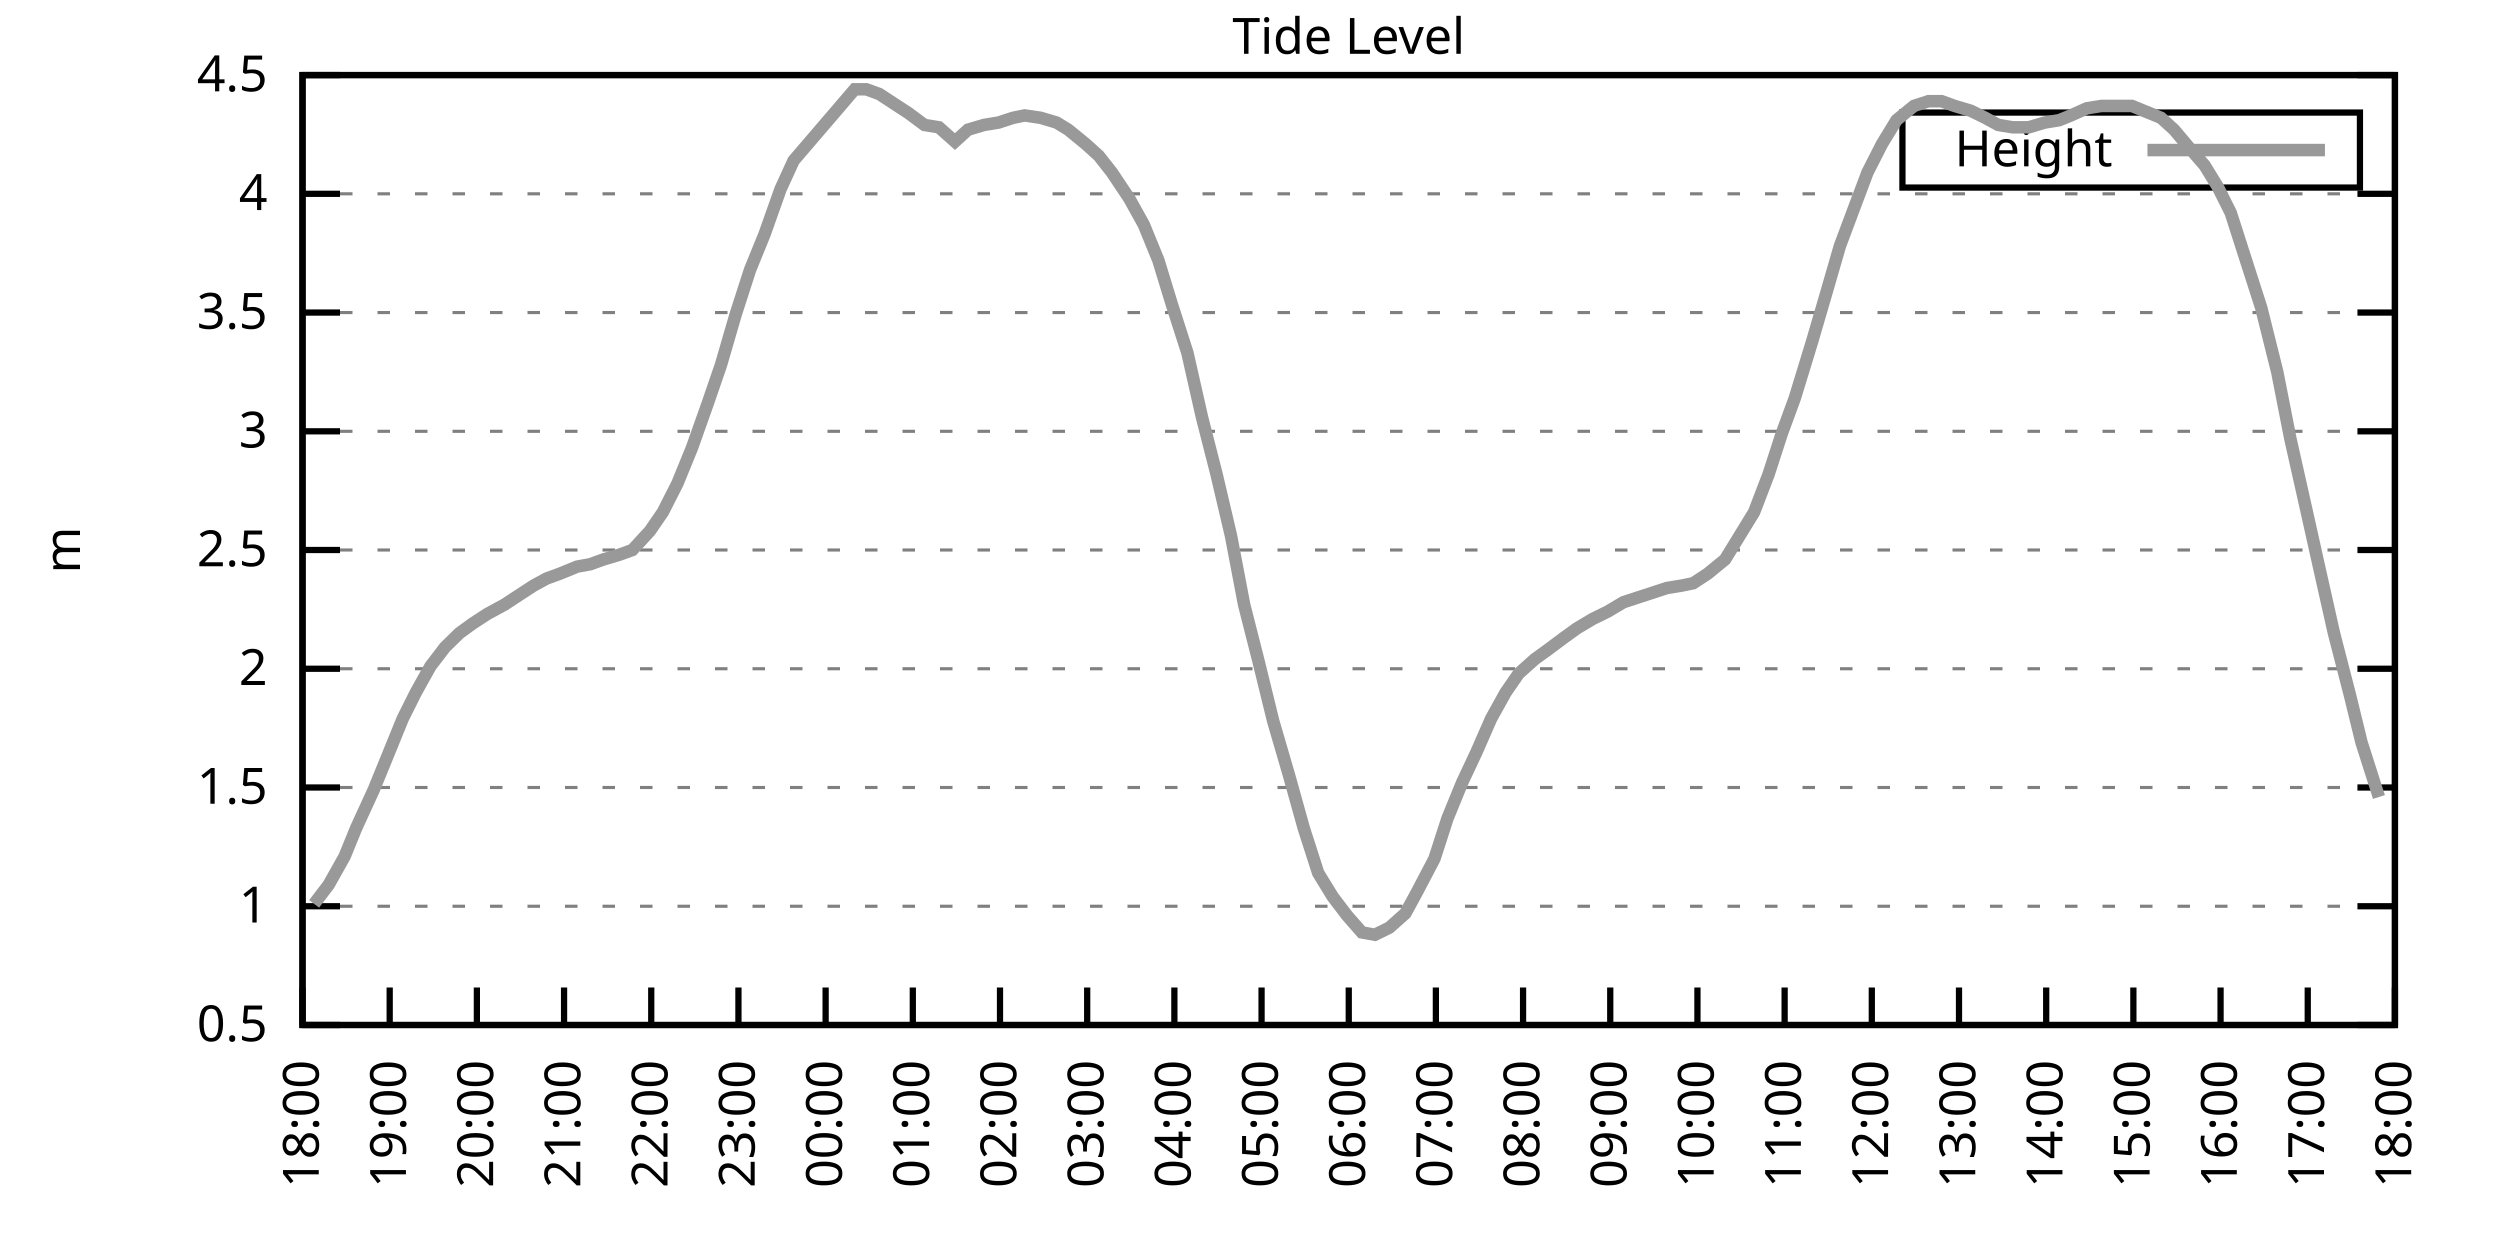
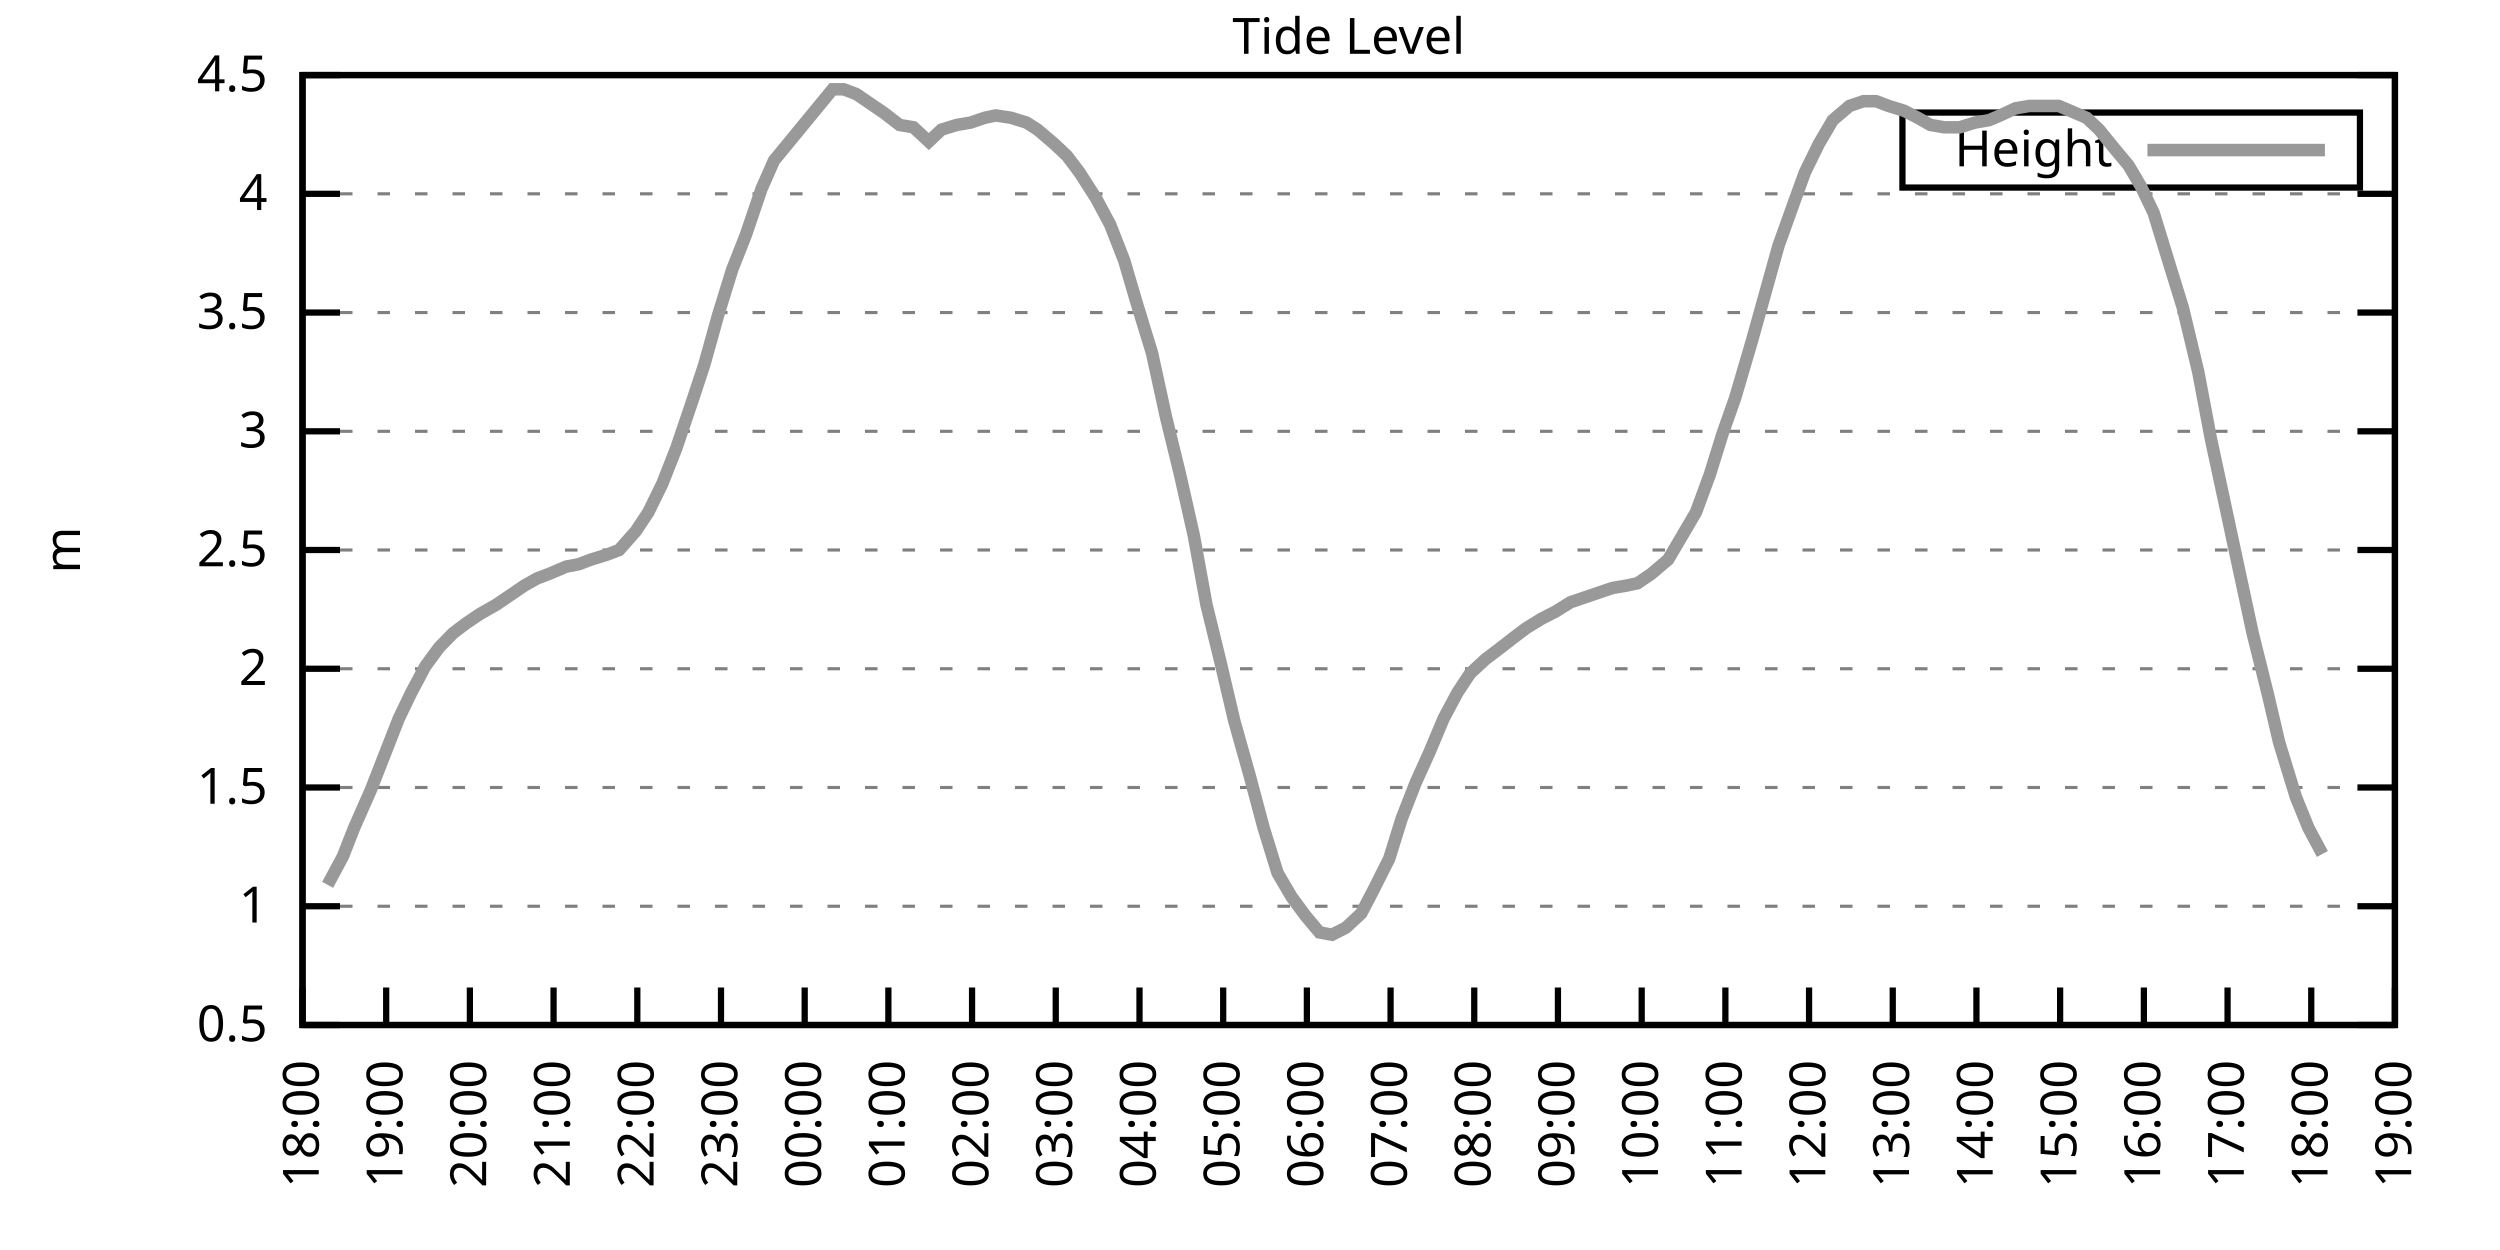
<svg xmlns="http://www.w3.org/2000/svg" xmlns:xlink="http://www.w3.org/1999/xlink" width="400" height="200" viewBox="0 0 400 200">
  <g id="gnuplot_canvas">
    <rect x="0" y="0" width="400" height="200" fill="none" />
    <defs>
      <circle id="gpDot" r="0.5" stroke-width="0.5" stroke="currentColor" />
      <path id="gpPt0" stroke-width="0.333" stroke="currentColor" d="M-1,0 h2 M0,-1 v2" />
      <path id="gpPt1" stroke-width="0.333" stroke="currentColor" d="M-1,-1 L1,1 M1,-1 L-1,1" />
      <path id="gpPt2" stroke-width="0.333" stroke="currentColor" d="M-1,0 L1,0 M0,-1 L0,1 M-1,-1 L1,1 M-1,1 L1,-1" />
      <rect id="gpPt3" stroke-width="0.333" stroke="currentColor" x="-1" y="-1" width="2" height="2" />
      <rect id="gpPt4" stroke-width="0.333" stroke="currentColor" fill="currentColor" x="-1" y="-1" width="2" height="2" />
      <circle id="gpPt5" stroke-width="0.333" stroke="currentColor" cx="0" cy="0" r="1" />
      <use xlink:href="#gpPt5" id="gpPt6" fill="currentColor" stroke="none" />
      <path id="gpPt7" stroke-width="0.333" stroke="currentColor" d="M0,-1.33 L-1.33,0.67 L1.33,0.67 z" />
      <use xlink:href="#gpPt7" id="gpPt8" fill="currentColor" stroke="none" />
      <use xlink:href="#gpPt7" id="gpPt9" stroke="currentColor" transform="rotate(180)" />
      <use xlink:href="#gpPt9" id="gpPt10" fill="currentColor" stroke="none" />
      <use xlink:href="#gpPt3" id="gpPt11" stroke="currentColor" transform="rotate(45)" />
      <use xlink:href="#gpPt11" id="gpPt12" fill="currentColor" stroke="none" />
      <path id="gpPt13" stroke-width="0.333" stroke="currentColor" d="M0,1.330 L1.265,0.411 L0.782,-1.067 L-0.782,-1.076 L-1.265,0.411 z" />
      <use xlink:href="#gpPt13" id="gpPt14" fill="currentColor" stroke="none" />
      <filter id="textbox" filterUnits="objectBoundingBox" x="0" y="0" height="1" width="1">
        <feFlood flood-color="white" flood-opacity="1" result="bgnd" />
        <feComposite in="SourceGraphic" in2="bgnd" operator="atop" />
      </filter>
      <filter id="greybox" filterUnits="objectBoundingBox" x="0" y="0" height="1" width="1">
        <feFlood flood-color="lightgrey" flood-opacity="1" result="grey" />
        <feComposite in="SourceGraphic" in2="grey" operator="atop" />
      </filter>
    </defs>
    <g fill="none" color="white" stroke="currentColor" stroke-width="1.00" stroke-linecap="butt" stroke-linejoin="miter">
</g>
    <g fill="none" color="black" stroke="currentColor" stroke-width="1.00" stroke-linecap="butt" stroke-linejoin="miter">
      <g stroke="none" shape-rendering="crispEdges">
        <polygon fill="rgb(255, 255, 255)" points="48.40,164.00 383.18,164.00 383.18,12.02 48.40,12.02 " />
      </g>
    </g>
    <g fill="none" color="black" stroke="currentColor" stroke-width="1.00" stroke-linecap="butt" stroke-linejoin="miter">
</g>
    <g fill="none" color="black" stroke="black" stroke-width="0.50" stroke-linecap="butt" stroke-linejoin="miter">
</g>
    <g fill="none" color="gray" stroke="currentColor" stroke-width="0.50" stroke-linecap="butt" stroke-linejoin="miter">
      <path stroke="gray" stroke-dasharray="2,4" class="gridline" d="M48.40,164.00 L383.19,164.00  " />
    </g>
    <g fill="none" color="gray" stroke="gray" stroke-width="1.00" stroke-linecap="butt" stroke-linejoin="miter">
</g>
    <g fill="none" color="black" stroke="currentColor" stroke-width="1.00" stroke-linecap="butt" stroke-linejoin="miter">
      <path stroke="black" d="M48.40,164.00 L54.40,164.00 M383.19,164.00 L377.19,164.00  " />
      <g transform="translate(42.80,166.60)" stroke="none" fill="black" font-family="Sans" font-size="8.00" text-anchor="end">
        <text>
          <tspan font-family="Sans"> 0.5</tspan>
        </text>
      </g>
    </g>
    <g fill="none" color="black" stroke="currentColor" stroke-width="1.00" stroke-linecap="butt" stroke-linejoin="miter">
</g>
    <g fill="none" color="black" stroke="black" stroke-width="0.50" stroke-linecap="butt" stroke-linejoin="miter">
</g>
    <g fill="none" color="gray" stroke="currentColor" stroke-width="0.50" stroke-linecap="butt" stroke-linejoin="miter">
      <path stroke="gray" stroke-dasharray="2,4" class="gridline" d="M48.40,145.00 L383.19,145.00  " />
    </g>
    <g fill="none" color="gray" stroke="gray" stroke-width="1.00" stroke-linecap="butt" stroke-linejoin="miter">
</g>
    <g fill="none" color="black" stroke="currentColor" stroke-width="1.00" stroke-linecap="butt" stroke-linejoin="miter">
      <path stroke="black" d="M48.40,145.00 L54.40,145.00 M383.19,145.00 L377.19,145.00  " />
      <g transform="translate(42.80,147.60)" stroke="none" fill="black" font-family="Sans" font-size="8.00" text-anchor="end">
        <text>
          <tspan font-family="Sans"> 1</tspan>
        </text>
      </g>
    </g>
    <g fill="none" color="black" stroke="currentColor" stroke-width="1.00" stroke-linecap="butt" stroke-linejoin="miter">
</g>
    <g fill="none" color="black" stroke="black" stroke-width="0.50" stroke-linecap="butt" stroke-linejoin="miter">
</g>
    <g fill="none" color="gray" stroke="currentColor" stroke-width="0.50" stroke-linecap="butt" stroke-linejoin="miter">
      <path stroke="gray" stroke-dasharray="2,4" class="gridline" d="M48.40,126.00 L383.19,126.00  " />
    </g>
    <g fill="none" color="gray" stroke="gray" stroke-width="1.00" stroke-linecap="butt" stroke-linejoin="miter">
</g>
    <g fill="none" color="black" stroke="currentColor" stroke-width="1.00" stroke-linecap="butt" stroke-linejoin="miter">
      <path stroke="black" d="M48.40,126.00 L54.40,126.00 M383.19,126.00 L377.19,126.00  " />
      <g transform="translate(42.80,128.60)" stroke="none" fill="black" font-family="Sans" font-size="8.00" text-anchor="end">
        <text>
          <tspan font-family="Sans"> 1.5</tspan>
        </text>
      </g>
    </g>
    <g fill="none" color="black" stroke="currentColor" stroke-width="1.00" stroke-linecap="butt" stroke-linejoin="miter">
</g>
    <g fill="none" color="black" stroke="black" stroke-width="0.50" stroke-linecap="butt" stroke-linejoin="miter">
</g>
    <g fill="none" color="gray" stroke="currentColor" stroke-width="0.50" stroke-linecap="butt" stroke-linejoin="miter">
      <path stroke="gray" stroke-dasharray="2,4" class="gridline" d="M48.40,107.00 L383.19,107.00  " />
    </g>
    <g fill="none" color="gray" stroke="gray" stroke-width="1.00" stroke-linecap="butt" stroke-linejoin="miter">
</g>
    <g fill="none" color="black" stroke="currentColor" stroke-width="1.00" stroke-linecap="butt" stroke-linejoin="miter">
      <path stroke="black" d="M48.40,107.00 L54.40,107.00 M383.19,107.00 L377.19,107.00  " />
      <g transform="translate(42.80,109.60)" stroke="none" fill="black" font-family="Sans" font-size="8.00" text-anchor="end">
        <text>
          <tspan font-family="Sans"> 2</tspan>
        </text>
      </g>
    </g>
    <g fill="none" color="black" stroke="currentColor" stroke-width="1.00" stroke-linecap="butt" stroke-linejoin="miter">
</g>
    <g fill="none" color="black" stroke="black" stroke-width="0.50" stroke-linecap="butt" stroke-linejoin="miter">
</g>
    <g fill="none" color="gray" stroke="currentColor" stroke-width="0.50" stroke-linecap="butt" stroke-linejoin="miter">
      <path stroke="gray" stroke-dasharray="2,4" class="gridline" d="M48.40,88.00 L383.19,88.00  " />
    </g>
    <g fill="none" color="gray" stroke="gray" stroke-width="1.00" stroke-linecap="butt" stroke-linejoin="miter">
</g>
    <g fill="none" color="black" stroke="currentColor" stroke-width="1.00" stroke-linecap="butt" stroke-linejoin="miter">
      <path stroke="black" d="M48.40,88.00 L54.40,88.00 M383.19,88.00 L377.19,88.00  " />
      <g transform="translate(42.80,90.60)" stroke="none" fill="black" font-family="Sans" font-size="8.00" text-anchor="end">
        <text>
          <tspan font-family="Sans"> 2.5</tspan>
        </text>
      </g>
    </g>
    <g fill="none" color="black" stroke="currentColor" stroke-width="1.00" stroke-linecap="butt" stroke-linejoin="miter">
</g>
    <g fill="none" color="black" stroke="black" stroke-width="0.50" stroke-linecap="butt" stroke-linejoin="miter">
</g>
    <g fill="none" color="gray" stroke="currentColor" stroke-width="0.50" stroke-linecap="butt" stroke-linejoin="miter">
      <path stroke="gray" stroke-dasharray="2,4" class="gridline" d="M48.40,69.01 L383.19,69.01  " />
    </g>
    <g fill="none" color="gray" stroke="gray" stroke-width="1.00" stroke-linecap="butt" stroke-linejoin="miter">
</g>
    <g fill="none" color="black" stroke="currentColor" stroke-width="1.00" stroke-linecap="butt" stroke-linejoin="miter">
      <path stroke="black" d="M48.40,69.01 L54.40,69.01 M383.19,69.01 L377.19,69.01  " />
      <g transform="translate(42.80,71.61)" stroke="none" fill="black" font-family="Sans" font-size="8.00" text-anchor="end">
        <text>
          <tspan font-family="Sans"> 3</tspan>
        </text>
      </g>
    </g>
    <g fill="none" color="black" stroke="currentColor" stroke-width="1.00" stroke-linecap="butt" stroke-linejoin="miter">
</g>
    <g fill="none" color="black" stroke="black" stroke-width="0.50" stroke-linecap="butt" stroke-linejoin="miter">
</g>
    <g fill="none" color="gray" stroke="currentColor" stroke-width="0.50" stroke-linecap="butt" stroke-linejoin="miter">
      <path stroke="gray" stroke-dasharray="2,4" class="gridline" d="M48.40,50.01 L383.19,50.01  " />
    </g>
    <g fill="none" color="gray" stroke="gray" stroke-width="1.00" stroke-linecap="butt" stroke-linejoin="miter">
</g>
    <g fill="none" color="black" stroke="currentColor" stroke-width="1.00" stroke-linecap="butt" stroke-linejoin="miter">
      <path stroke="black" d="M48.40,50.01 L54.40,50.01 M383.19,50.01 L377.19,50.01  " />
      <g transform="translate(42.80,52.61)" stroke="none" fill="black" font-family="Sans" font-size="8.00" text-anchor="end">
        <text>
          <tspan font-family="Sans"> 3.5</tspan>
        </text>
      </g>
    </g>
    <g fill="none" color="black" stroke="currentColor" stroke-width="1.00" stroke-linecap="butt" stroke-linejoin="miter">
</g>
    <g fill="none" color="black" stroke="black" stroke-width="0.50" stroke-linecap="butt" stroke-linejoin="miter">
</g>
    <g fill="none" color="gray" stroke="currentColor" stroke-width="0.50" stroke-linecap="butt" stroke-linejoin="miter">
      <path stroke="gray" stroke-dasharray="2,4" class="gridline" d="M48.40,31.01 L383.19,31.01  " />
    </g>
    <g fill="none" color="gray" stroke="gray" stroke-width="1.00" stroke-linecap="butt" stroke-linejoin="miter">
</g>
    <g fill="none" color="black" stroke="currentColor" stroke-width="1.00" stroke-linecap="butt" stroke-linejoin="miter">
      <path stroke="black" d="M48.40,31.01 L54.40,31.01 M383.19,31.01 L377.19,31.01  " />
      <g transform="translate(42.80,33.61)" stroke="none" fill="black" font-family="Sans" font-size="8.00" text-anchor="end">
        <text>
          <tspan font-family="Sans"> 4</tspan>
        </text>
      </g>
    </g>
    <g fill="none" color="black" stroke="currentColor" stroke-width="1.00" stroke-linecap="butt" stroke-linejoin="miter">
</g>
    <g fill="none" color="black" stroke="black" stroke-width="0.50" stroke-linecap="butt" stroke-linejoin="miter">
</g>
    <g fill="none" color="gray" stroke="currentColor" stroke-width="0.50" stroke-linecap="butt" stroke-linejoin="miter">
      <path stroke="gray" stroke-dasharray="2,4" class="gridline" d="M48.40,12.01 L383.19,12.01  " />
    </g>
    <g fill="none" color="gray" stroke="gray" stroke-width="1.00" stroke-linecap="butt" stroke-linejoin="miter">
</g>
    <g fill="none" color="black" stroke="currentColor" stroke-width="1.00" stroke-linecap="butt" stroke-linejoin="miter">
      <path stroke="black" d="M48.40,12.01 L54.40,12.01 M383.19,12.01 L377.19,12.01  " />
      <g transform="translate(42.80,14.61)" stroke="none" fill="black" font-family="Sans" font-size="8.00" text-anchor="end">
        <text>
          <tspan font-family="Sans"> 4.5</tspan>
        </text>
      </g>
    </g>
    <g fill="none" color="black" stroke="currentColor" stroke-width="1.00" stroke-linecap="butt" stroke-linejoin="miter">
      <path stroke="black" d="M48.40,164.00 L48.40,158.00  " />
      <g transform="translate(51.00,169.60) rotate(270.00)" stroke="none" fill="black" font-family="Sans" font-size="8.00" text-anchor="end">
        <text>
          <tspan font-family="Sans">18:00</tspan>
        </text>
      </g>
    </g>
    <g fill="none" color="black" stroke="currentColor" stroke-width="1.00" stroke-linecap="butt" stroke-linejoin="miter">
-       <path stroke="black" d="M62.35,164.00 L62.35,158.00  " />
-       <g transform="translate(64.95,169.60) rotate(270.00)" stroke="none" fill="black" font-family="Sans" font-size="8.00" text-anchor="end">
+       <path stroke="black" d="M61.79,164.00 L61.79,158.00  " />
+       <g transform="translate(64.39,169.60) rotate(270.00)" stroke="none" fill="black" font-family="Sans" font-size="8.00" text-anchor="end">
        <text>
          <tspan font-family="Sans">19:00</tspan>
        </text>
      </g>
    </g>
    <g fill="none" color="black" stroke="currentColor" stroke-width="1.00" stroke-linecap="butt" stroke-linejoin="miter">
-       <path stroke="black" d="M76.30,164.00 L76.30,158.00  " />
-       <g transform="translate(78.90,169.60) rotate(270.00)" stroke="none" fill="black" font-family="Sans" font-size="8.00" text-anchor="end">
+       <path stroke="black" d="M75.18,164.00 L75.18,158.00  " />
+       <g transform="translate(77.78,169.60) rotate(270.00)" stroke="none" fill="black" font-family="Sans" font-size="8.00" text-anchor="end">
        <text>
          <tspan font-family="Sans">20:00</tspan>
        </text>
      </g>
    </g>
    <g fill="none" color="black" stroke="currentColor" stroke-width="1.00" stroke-linecap="butt" stroke-linejoin="miter">
-       <path stroke="black" d="M90.25,164.00 L90.25,158.00  " />
-       <g transform="translate(92.85,169.60) rotate(270.00)" stroke="none" fill="black" font-family="Sans" font-size="8.00" text-anchor="end">
+       <path stroke="black" d="M88.57,164.00 L88.57,158.00  " />
+       <g transform="translate(91.17,169.60) rotate(270.00)" stroke="none" fill="black" font-family="Sans" font-size="8.00" text-anchor="end">
        <text>
          <tspan font-family="Sans">21:00</tspan>
        </text>
      </g>
    </g>
    <g fill="none" color="black" stroke="currentColor" stroke-width="1.00" stroke-linecap="butt" stroke-linejoin="miter">
-       <path stroke="black" d="M104.20,164.00 L104.20,158.00  " />
-       <g transform="translate(106.80,169.60) rotate(270.00)" stroke="none" fill="black" font-family="Sans" font-size="8.00" text-anchor="end">
+       <path stroke="black" d="M101.97,164.00 L101.97,158.00  " />
+       <g transform="translate(104.57,169.60) rotate(270.00)" stroke="none" fill="black" font-family="Sans" font-size="8.00" text-anchor="end">
        <text>
          <tspan font-family="Sans">22:00</tspan>
        </text>
      </g>
    </g>
    <g fill="none" color="black" stroke="currentColor" stroke-width="1.00" stroke-linecap="butt" stroke-linejoin="miter">
-       <path stroke="black" d="M118.15,164.00 L118.15,158.00  " />
-       <g transform="translate(120.75,169.60) rotate(270.00)" stroke="none" fill="black" font-family="Sans" font-size="8.00" text-anchor="end">
+       <path stroke="black" d="M115.36,164.00 L115.36,158.00  " />
+       <g transform="translate(117.96,169.60) rotate(270.00)" stroke="none" fill="black" font-family="Sans" font-size="8.00" text-anchor="end">
        <text>
          <tspan font-family="Sans">23:00</tspan>
        </text>
      </g>
    </g>
    <g fill="none" color="black" stroke="currentColor" stroke-width="1.00" stroke-linecap="butt" stroke-linejoin="miter">
-       <path stroke="black" d="M132.10,164.00 L132.10,158.00  " />
-       <g transform="translate(134.70,169.60) rotate(270.00)" stroke="none" fill="black" font-family="Sans" font-size="8.00" text-anchor="end">
+       <path stroke="black" d="M128.75,164.00 L128.75,158.00  " />
+       <g transform="translate(131.35,169.60) rotate(270.00)" stroke="none" fill="black" font-family="Sans" font-size="8.00" text-anchor="end">
        <text>
          <tspan font-family="Sans">00:00</tspan>
        </text>
      </g>
    </g>
    <g fill="none" color="black" stroke="currentColor" stroke-width="1.00" stroke-linecap="butt" stroke-linejoin="miter">
-       <path stroke="black" d="M146.05,164.00 L146.05,158.00  " />
-       <g transform="translate(148.65,169.60) rotate(270.00)" stroke="none" fill="black" font-family="Sans" font-size="8.00" text-anchor="end">
+       <path stroke="black" d="M142.14,164.00 L142.14,158.00  " />
+       <g transform="translate(144.74,169.60) rotate(270.00)" stroke="none" fill="black" font-family="Sans" font-size="8.00" text-anchor="end">
        <text>
          <tspan font-family="Sans">01:00</tspan>
        </text>
      </g>
    </g>
    <g fill="none" color="black" stroke="currentColor" stroke-width="1.00" stroke-linecap="butt" stroke-linejoin="miter">
-       <path stroke="black" d="M160.00,164.00 L160.00,158.00  " />
-       <g transform="translate(162.60,169.60) rotate(270.00)" stroke="none" fill="black" font-family="Sans" font-size="8.00" text-anchor="end">
+       <path stroke="black" d="M155.53,164.00 L155.53,158.00  " />
+       <g transform="translate(158.13,169.60) rotate(270.00)" stroke="none" fill="black" font-family="Sans" font-size="8.00" text-anchor="end">
        <text>
          <tspan font-family="Sans">02:00</tspan>
        </text>
      </g>
    </g>
    <g fill="none" color="black" stroke="currentColor" stroke-width="1.00" stroke-linecap="butt" stroke-linejoin="miter">
-       <path stroke="black" d="M173.95,164.00 L173.95,158.00  " />
-       <g transform="translate(176.55,169.60) rotate(270.00)" stroke="none" fill="black" font-family="Sans" font-size="8.00" text-anchor="end">
+       <path stroke="black" d="M168.92,164.00 L168.92,158.00  " />
+       <g transform="translate(171.52,169.60) rotate(270.00)" stroke="none" fill="black" font-family="Sans" font-size="8.00" text-anchor="end">
        <text>
          <tspan font-family="Sans">03:00</tspan>
        </text>
      </g>
    </g>
    <g fill="none" color="black" stroke="currentColor" stroke-width="1.00" stroke-linecap="butt" stroke-linejoin="miter">
-       <path stroke="black" d="M187.90,164.00 L187.90,158.00  " />
-       <g transform="translate(190.50,169.60) rotate(270.00)" stroke="none" fill="black" font-family="Sans" font-size="8.00" text-anchor="end">
+       <path stroke="black" d="M182.32,164.00 L182.32,158.00  " />
+       <g transform="translate(184.92,169.60) rotate(270.00)" stroke="none" fill="black" font-family="Sans" font-size="8.00" text-anchor="end">
        <text>
          <tspan font-family="Sans">04:00</tspan>
        </text>
      </g>
    </g>
    <g fill="none" color="black" stroke="currentColor" stroke-width="1.00" stroke-linecap="butt" stroke-linejoin="miter">
-       <path stroke="black" d="M201.85,164.00 L201.85,158.00  " />
-       <g transform="translate(204.45,169.60) rotate(270.00)" stroke="none" fill="black" font-family="Sans" font-size="8.00" text-anchor="end">
+       <path stroke="black" d="M195.71,164.00 L195.71,158.00  " />
+       <g transform="translate(198.31,169.60) rotate(270.00)" stroke="none" fill="black" font-family="Sans" font-size="8.00" text-anchor="end">
        <text>
          <tspan font-family="Sans">05:00</tspan>
        </text>
      </g>
    </g>
    <g fill="none" color="black" stroke="currentColor" stroke-width="1.00" stroke-linecap="butt" stroke-linejoin="miter">
-       <path stroke="black" d="M215.80,164.00 L215.80,158.00  " />
-       <g transform="translate(218.40,169.60) rotate(270.00)" stroke="none" fill="black" font-family="Sans" font-size="8.00" text-anchor="end">
+       <path stroke="black" d="M209.10,164.00 L209.10,158.00  " />
+       <g transform="translate(211.70,169.60) rotate(270.00)" stroke="none" fill="black" font-family="Sans" font-size="8.00" text-anchor="end">
        <text>
          <tspan font-family="Sans">06:00</tspan>
        </text>
      </g>
    </g>
    <g fill="none" color="black" stroke="currentColor" stroke-width="1.00" stroke-linecap="butt" stroke-linejoin="miter">
-       <path stroke="black" d="M229.74,164.00 L229.74,158.00  " />
-       <g transform="translate(232.34,169.60) rotate(270.00)" stroke="none" fill="black" font-family="Sans" font-size="8.00" text-anchor="end">
+       <path stroke="black" d="M222.49,164.00 L222.49,158.00  " />
+       <g transform="translate(225.09,169.60) rotate(270.00)" stroke="none" fill="black" font-family="Sans" font-size="8.00" text-anchor="end">
        <text>
          <tspan font-family="Sans">07:00</tspan>
        </text>
      </g>
    </g>
    <g fill="none" color="black" stroke="currentColor" stroke-width="1.00" stroke-linecap="butt" stroke-linejoin="miter">
-       <path stroke="black" d="M243.69,164.00 L243.69,158.00  " />
-       <g transform="translate(246.29,169.60) rotate(270.00)" stroke="none" fill="black" font-family="Sans" font-size="8.00" text-anchor="end">
+       <path stroke="black" d="M235.88,164.00 L235.88,158.00  " />
+       <g transform="translate(238.48,169.60) rotate(270.00)" stroke="none" fill="black" font-family="Sans" font-size="8.00" text-anchor="end">
        <text>
          <tspan font-family="Sans">08:00</tspan>
        </text>
      </g>
    </g>
    <g fill="none" color="black" stroke="currentColor" stroke-width="1.00" stroke-linecap="butt" stroke-linejoin="miter">
-       <path stroke="black" d="M257.64,164.00 L257.64,158.00  " />
-       <g transform="translate(260.24,169.60) rotate(270.00)" stroke="none" fill="black" font-family="Sans" font-size="8.00" text-anchor="end">
+       <path stroke="black" d="M249.27,164.00 L249.27,158.00  " />
+       <g transform="translate(251.87,169.60) rotate(270.00)" stroke="none" fill="black" font-family="Sans" font-size="8.00" text-anchor="end">
        <text>
          <tspan font-family="Sans">09:00</tspan>
        </text>
      </g>
    </g>
    <g fill="none" color="black" stroke="currentColor" stroke-width="1.00" stroke-linecap="butt" stroke-linejoin="miter">
-       <path stroke="black" d="M271.59,164.00 L271.59,158.00  " />
-       <g transform="translate(274.19,169.60) rotate(270.00)" stroke="none" fill="black" font-family="Sans" font-size="8.00" text-anchor="end">
+       <path stroke="black" d="M262.67,164.00 L262.67,158.00  " />
+       <g transform="translate(265.27,169.60) rotate(270.00)" stroke="none" fill="black" font-family="Sans" font-size="8.00" text-anchor="end">
        <text>
          <tspan font-family="Sans">10:00</tspan>
        </text>
      </g>
    </g>
    <g fill="none" color="black" stroke="currentColor" stroke-width="1.00" stroke-linecap="butt" stroke-linejoin="miter">
-       <path stroke="black" d="M285.54,164.00 L285.54,158.00  " />
-       <g transform="translate(288.14,169.60) rotate(270.00)" stroke="none" fill="black" font-family="Sans" font-size="8.00" text-anchor="end">
+       <path stroke="black" d="M276.06,164.00 L276.06,158.00  " />
+       <g transform="translate(278.66,169.60) rotate(270.00)" stroke="none" fill="black" font-family="Sans" font-size="8.00" text-anchor="end">
        <text>
          <tspan font-family="Sans">11:00</tspan>
        </text>
      </g>
    </g>
    <g fill="none" color="black" stroke="currentColor" stroke-width="1.00" stroke-linecap="butt" stroke-linejoin="miter">
-       <path stroke="black" d="M299.49,164.00 L299.49,158.00  " />
-       <g transform="translate(302.09,169.60) rotate(270.00)" stroke="none" fill="black" font-family="Sans" font-size="8.00" text-anchor="end">
+       <path stroke="black" d="M289.45,164.00 L289.45,158.00  " />
+       <g transform="translate(292.05,169.60) rotate(270.00)" stroke="none" fill="black" font-family="Sans" font-size="8.00" text-anchor="end">
        <text>
          <tspan font-family="Sans">12:00</tspan>
        </text>
      </g>
    </g>
    <g fill="none" color="black" stroke="currentColor" stroke-width="1.00" stroke-linecap="butt" stroke-linejoin="miter">
-       <path stroke="black" d="M313.44,164.00 L313.44,158.00  " />
-       <g transform="translate(316.04,169.60) rotate(270.00)" stroke="none" fill="black" font-family="Sans" font-size="8.00" text-anchor="end">
+       <path stroke="black" d="M302.84,164.00 L302.84,158.00  " />
+       <g transform="translate(305.44,169.60) rotate(270.00)" stroke="none" fill="black" font-family="Sans" font-size="8.00" text-anchor="end">
        <text>
          <tspan font-family="Sans">13:00</tspan>
        </text>
      </g>
    </g>
    <g fill="none" color="black" stroke="currentColor" stroke-width="1.00" stroke-linecap="butt" stroke-linejoin="miter">
-       <path stroke="black" d="M327.39,164.00 L327.39,158.00  " />
-       <g transform="translate(329.99,169.60) rotate(270.00)" stroke="none" fill="black" font-family="Sans" font-size="8.00" text-anchor="end">
+       <path stroke="black" d="M316.23,164.00 L316.23,158.00  " />
+       <g transform="translate(318.83,169.60) rotate(270.00)" stroke="none" fill="black" font-family="Sans" font-size="8.00" text-anchor="end">
        <text>
          <tspan font-family="Sans">14:00</tspan>
        </text>
      </g>
    </g>
    <g fill="none" color="black" stroke="currentColor" stroke-width="1.00" stroke-linecap="butt" stroke-linejoin="miter">
-       <path stroke="black" d="M341.34,164.00 L341.34,158.00  " />
-       <g transform="translate(343.94,169.60) rotate(270.00)" stroke="none" fill="black" font-family="Sans" font-size="8.00" text-anchor="end">
+       <path stroke="black" d="M329.62,164.00 L329.62,158.00  " />
+       <g transform="translate(332.22,169.60) rotate(270.00)" stroke="none" fill="black" font-family="Sans" font-size="8.00" text-anchor="end">
        <text>
          <tspan font-family="Sans">15:00</tspan>
        </text>
      </g>
    </g>
    <g fill="none" color="black" stroke="currentColor" stroke-width="1.00" stroke-linecap="butt" stroke-linejoin="miter">
-       <path stroke="black" d="M355.29,164.00 L355.29,158.00  " />
-       <g transform="translate(357.89,169.60) rotate(270.00)" stroke="none" fill="black" font-family="Sans" font-size="8.00" text-anchor="end">
+       <path stroke="black" d="M343.02,164.00 L343.02,158.00  " />
+       <g transform="translate(345.62,169.60) rotate(270.00)" stroke="none" fill="black" font-family="Sans" font-size="8.00" text-anchor="end">
        <text>
          <tspan font-family="Sans">16:00</tspan>
        </text>
      </g>
    </g>
    <g fill="none" color="black" stroke="currentColor" stroke-width="1.00" stroke-linecap="butt" stroke-linejoin="miter">
-       <path stroke="black" d="M369.24,164.00 L369.24,158.00  " />
-       <g transform="translate(371.84,169.60) rotate(270.00)" stroke="none" fill="black" font-family="Sans" font-size="8.00" text-anchor="end">
+       <path stroke="black" d="M356.41,164.00 L356.41,158.00  " />
+       <g transform="translate(359.01,169.60) rotate(270.00)" stroke="none" fill="black" font-family="Sans" font-size="8.00" text-anchor="end">
        <text>
          <tspan font-family="Sans">17:00</tspan>
+         </text>
+       </g>
+     </g>
+     <g fill="none" color="black" stroke="currentColor" stroke-width="1.00" stroke-linecap="butt" stroke-linejoin="miter">
+       <path stroke="black" d="M369.80,164.00 L369.80,158.00  " />
+       <g transform="translate(372.40,169.60) rotate(270.00)" stroke="none" fill="black" font-family="Sans" font-size="8.00" text-anchor="end">
+         <text>
+           <tspan font-family="Sans">18:00</tspan>
        </text>
      </g>
    </g>
    <g fill="none" color="black" stroke="currentColor" stroke-width="1.00" stroke-linecap="butt" stroke-linejoin="miter">
      <path stroke="black" d="M383.19,164.00 L383.19,158.00  " />
      <g transform="translate(385.79,169.60) rotate(270.00)" stroke="none" fill="black" font-family="Sans" font-size="8.00" text-anchor="end">
        <text>
-           <tspan font-family="Sans">18:00</tspan>
+           <tspan font-family="Sans">19:00</tspan>
        </text>
      </g>
    </g>
    <g fill="none" color="black" stroke="currentColor" stroke-width="1.00" stroke-linecap="butt" stroke-linejoin="miter">
</g>
    <g fill="none" color="black" stroke="currentColor" stroke-width="1.00" stroke-linecap="butt" stroke-linejoin="miter">
      <path stroke="black" d="M48.40,12.01 L48.40,164.00 L383.19,164.00 L383.19,12.01 L48.40,12.01 Z  " />
    </g>
    <g fill="none" color="black" stroke="currentColor" stroke-width="1.00" stroke-linecap="butt" stroke-linejoin="miter">
</g>
    <g fill="none" color="black" stroke="currentColor" stroke-width="1.00" stroke-linecap="butt" stroke-linejoin="miter">
      <path stroke="black" d="M304.39,30.01 L304.39,18.01 L377.59,18.01 L377.59,30.01 L304.39,30.01 Z  " />
    </g>
    <g id="Tide_level_plot_1">
      <g fill="none" color="white" stroke="black" stroke-width="2.00" stroke-linecap="butt" stroke-linejoin="miter">
</g>
      <g fill="none" color="black" stroke="currentColor" stroke-width="2.00" stroke-linecap="butt" stroke-linejoin="miter">
        <g transform="translate(337.99,26.61)" stroke="none" fill="black" font-family="Sans" font-size="8.00" text-anchor="end">
          <text>
            <tspan font-family="Sans">Height</tspan>
          </text>
        </g>
      </g>
      <g fill="none" color="black" stroke="currentColor" stroke-width="2.00" stroke-linecap="butt" stroke-linejoin="miter">
-         <path stroke="rgb(153, 153, 153)" d="M343.59,24.01 L371.99,24.01 M50.26,144.62 L52.58,141.58 L55.14,137.02 L57.00,132.46 L59.79,126.38 L62.12,120.68   L64.44,114.98 L66.53,110.80 L68.86,106.62 L71.18,103.58 L73.51,101.30 L75.60,99.78 L77.93,98.26 L80.72,96.74   L83.04,95.22 L85.37,93.70 L87.46,92.56 L89.55,91.80 L92.34,90.66 L94.43,90.28 L96.53,89.52 L99.08,88.76   L101.18,88.00 L103.97,84.97 L106.06,81.93 L108.38,77.37 L110.71,71.67 L113.27,64.45 L115.36,58.37 L117.68,50.39   L120.01,43.17 L122.33,37.47 L124.89,30.25 L126.98,25.69 L136.75,14.29 L138.61,14.29 L140.70,15.05 L143.02,16.57   L145.35,18.09 L147.91,19.99 L150.23,20.37 L152.79,22.65 L154.88,20.75 L157.44,19.99 L159.76,19.61 L162.09,18.85   L163.95,18.47 L166.51,18.85 L169.06,19.61 L170.92,20.75 L173.71,23.03 L175.81,24.93 L177.90,27.59 L180.69,31.77   L183.01,35.95 L185.34,41.65 L187.43,48.49 L189.99,56.47 L192.31,66.73 L194.64,75.85 L196.96,85.73 L199.06,96.74   L201.38,105.86 L203.71,115.36 L206.26,124.10 L208.59,132.46 L210.91,139.68 L213.24,143.48 L215.56,146.52 L217.89,149.18   L219.98,149.56 L222.30,148.42 L224.86,146.14 L226.72,142.72 L229.51,137.40 L231.60,130.94 L233.93,125.24 L236.25,120.30   L238.58,114.98 L240.90,110.80 L243.00,107.76 L245.55,105.48 L247.65,103.96 L250.20,102.06 L252.30,100.54 L254.85,99.02   L257.18,97.88 L259.74,96.36 L262.06,95.60 L264.39,94.84 L266.71,94.08 L269.04,93.70 L270.90,93.32 L273.22,91.80   L276.01,89.52 L278.10,86.11 L280.66,81.93 L282.99,75.85 L285.08,69.39 L287.17,63.69 L289.96,54.57 L292.29,46.59   L294.38,39.37 L296.94,32.53 L298.80,27.59 L301.12,23.03 L303.44,19.23 L306.23,16.95 L308.56,16.19 L310.65,16.19   L312.74,16.95 L315.30,17.71 L317.63,18.85 L319.72,19.99 L322.04,20.37 L324.60,20.37 L327.16,19.61 L329.48,19.23   L331.34,18.47 L333.90,17.33 L336.23,16.95 L338.78,16.95 L341.11,16.95 L342.97,17.71 L345.76,18.85 L347.85,20.75   L350.41,23.79 L352.73,26.45 L354.83,29.87 L356.92,34.05 L359.48,42.03 L361.80,49.25 L364.36,59.51 L366.45,70.15   L369.01,81.55 L370.87,89.90 L373.43,101.30 L375.98,111.18 L377.84,118.78 L380.63,127.52  " />
+         <path stroke="rgb(153, 153, 153)" d="M343.59,24.01 L371.99,24.01 M52.42,141.58 L54.87,137.02 L56.66,132.46 L59.34,126.38 L61.57,120.68 L63.80,114.98   L65.81,110.80 L68.04,106.62 L70.27,103.58 L72.50,101.30 L74.51,99.78 L76.75,98.26 L79.42,96.74 L81.66,95.22   L83.89,93.70 L85.90,92.56 L87.91,91.80 L90.58,90.66 L92.59,90.28 L94.60,89.52 L97.06,88.76 L99.06,88.00   L101.74,84.97 L103.75,81.93 L105.98,77.37 L108.22,71.67 L110.67,64.45 L112.68,58.37 L114.91,50.39 L117.14,43.17   L119.38,37.47 L121.83,30.25 L123.84,25.69 L133.21,14.29 L135.00,14.29 L137.01,15.05 L139.24,16.57 L141.47,18.09   L143.93,19.99 L146.16,20.37 L148.61,22.65 L150.62,20.75 L153.08,19.99 L155.31,19.61 L157.54,18.85 L159.33,18.47   L161.78,18.85 L164.24,19.61 L166.02,20.75 L168.70,23.03 L170.71,24.93 L172.72,27.59 L175.40,31.77 L177.63,35.95   L179.86,41.65 L181.87,48.49 L184.32,56.47 L186.56,66.73 L188.79,75.85 L191.02,85.73 L193.03,96.74 L195.26,105.86   L197.49,115.36 L199.95,124.10 L202.18,132.46 L204.41,139.68 L206.64,143.48 L208.88,146.52 L211.11,149.18 L213.12,149.56   L215.35,148.42 L217.80,146.14 L219.59,142.72 L222.27,137.40 L224.28,130.94 L226.51,125.24 L228.74,120.30 L230.97,114.98   L233.20,110.80 L235.21,107.76 L237.67,105.48 L239.68,103.96 L242.13,102.06 L244.14,100.54 L246.60,99.02 L248.83,97.88   L251.28,96.36 L253.51,95.60 L255.75,94.84 L257.98,94.08 L260.21,93.70 L262.00,93.32 L264.23,91.80 L266.91,89.52   L268.92,86.11 L271.37,81.93 L273.60,75.85 L275.61,69.39 L277.62,63.69 L280.30,54.57 L282.53,46.59 L284.54,39.37   L286.99,32.53 L288.78,27.59 L291.01,23.03 L293.24,19.23 L295.92,16.95 L298.15,16.19 L300.16,16.19 L302.17,16.95   L304.63,17.71 L306.86,18.85 L308.87,19.99 L311.10,20.37 L313.55,20.37 L316.01,19.61 L318.24,19.23 L320.03,18.47   L322.48,17.33 L324.71,16.95 L327.17,16.95 L329.40,16.95 L331.19,17.71 L333.86,18.85 L335.87,20.75 L338.33,23.79   L340.56,26.45 L342.57,29.87 L344.58,34.05 L347.03,42.03 L349.26,49.25 L351.72,59.51 L353.73,70.15 L356.18,81.55   L357.97,89.90 L360.42,101.30 L362.88,111.18 L364.66,118.78 L367.34,127.52 L369.35,132.46 L371.58,136.64  " />
      </g>
    </g>
    <g fill="none" color="black" stroke="currentColor" stroke-width="2.00" stroke-linecap="butt" stroke-linejoin="miter">
</g>
    <g fill="none" color="black" stroke="black" stroke-width="1.00" stroke-linecap="butt" stroke-linejoin="miter">
</g>
    <g fill="none" color="black" stroke="currentColor" stroke-width="1.00" stroke-linecap="butt" stroke-linejoin="miter">
      <path stroke="black" d="M48.40,12.01 L48.40,164.00 L383.19,164.00 L383.19,12.01 L48.40,12.01 Z  " />
      <g transform="translate(12.80,88.01) rotate(270.00)" stroke="none" fill="black" font-family="Sans" font-size="8.00" text-anchor="middle">
        <text>
          <tspan font-family="Sans">m</tspan>
        </text>
      </g>
    </g>
    <g fill="none" color="black" stroke="currentColor" stroke-width="1.00" stroke-linecap="butt" stroke-linejoin="miter">
</g>
    <g fill="none" color="black" stroke="currentColor" stroke-width="1.00" stroke-linecap="butt" stroke-linejoin="miter">
      <g transform="translate(215.79,8.61)" stroke="none" fill="black" font-family="Sans" font-size="8.00" text-anchor="middle">
        <text>
          <tspan font-family="Sans">Tide Level</tspan>
        </text>
      </g>
    </g>
    <g fill="none" color="black" stroke="currentColor" stroke-width="1.00" stroke-linecap="butt" stroke-linejoin="miter">
</g>
  </g>
</svg>
